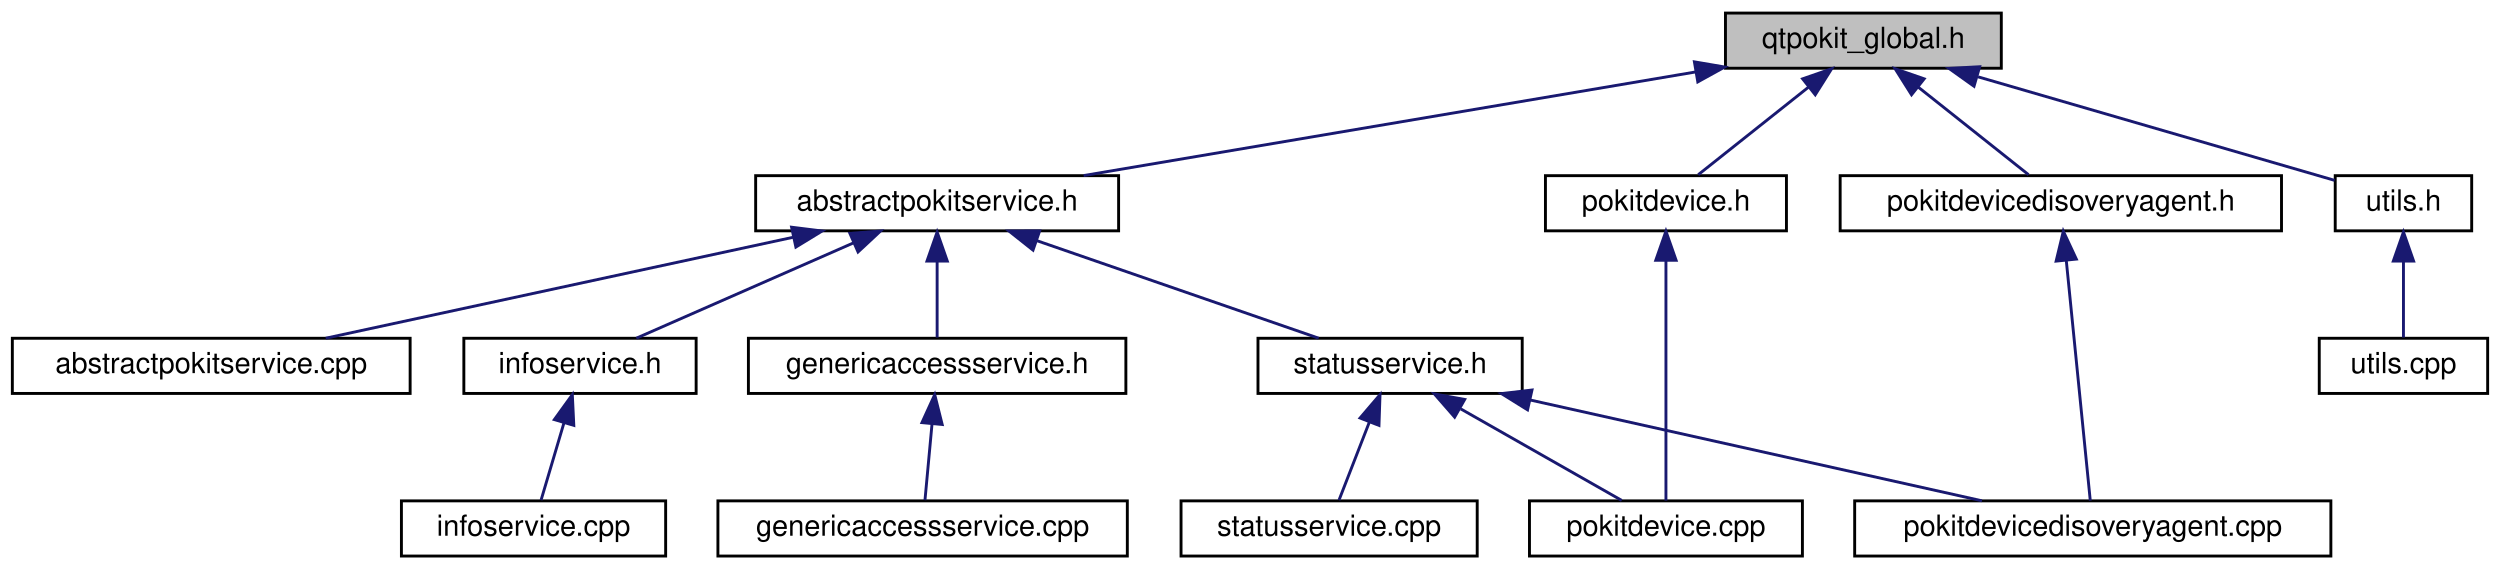
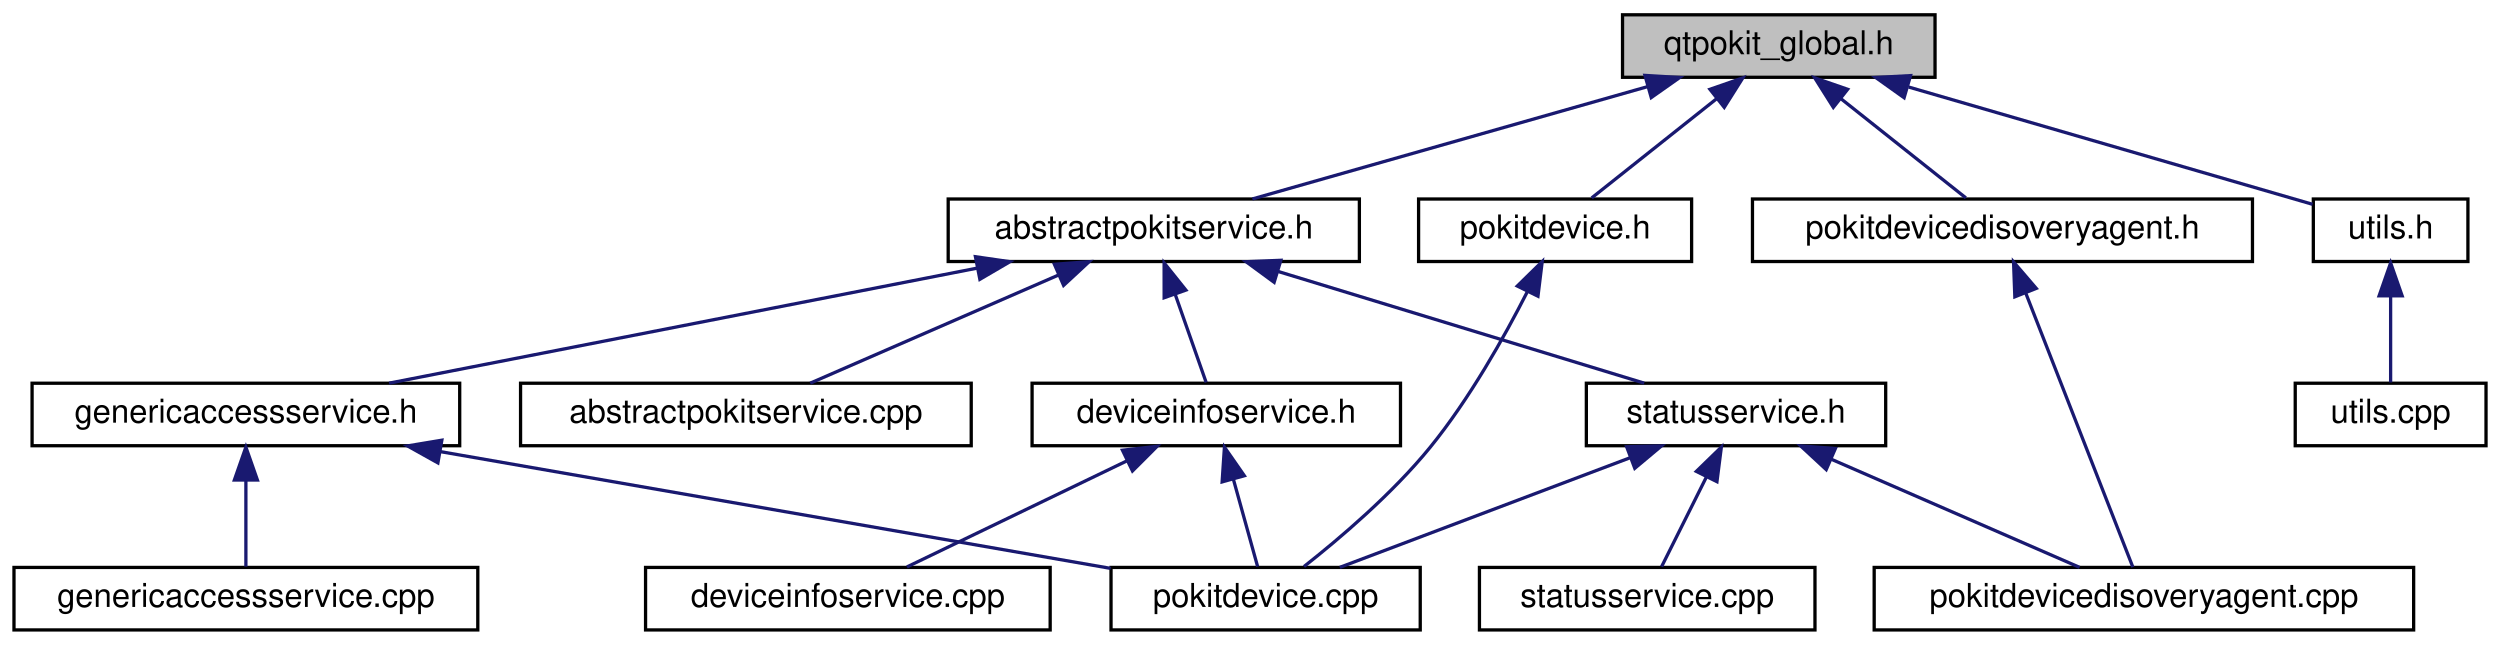
- <svg xmlns="http://www.w3.org/2000/svg" xmlns:xlink="http://www.w3.org/1999/xlink" width="861pt" height="196pt" viewBox="0.00 0.00 860.50 196.00">
+ <svg xmlns="http://www.w3.org/2000/svg" xmlns:xlink="http://www.w3.org/1999/xlink" width="760pt" height="196pt" viewBox="0.00 0.00 759.50 196.00">
  <g id="graph0" class="graph" transform="scale(1 1) rotate(0) translate(4 192)">
    <g id="node1" class="node">
      <g id="a_node1">
        <a xlink:title="Global QtPokit library macros.">
-           <polygon fill="#bfbfbf" stroke="black" points="590,-168.5 590,-187.5 685,-187.5 685,-168.5 590,-168.5" />
-           <text text-anchor="middle" x="637.5" y="-175.5" font-family="Helvetica,sans-Serif" font-size="10.00">qtpokit_global.h</text>
+           <polygon fill="#bfbfbf" stroke="black" points="489,-168.5 489,-187.5 584,-187.5 584,-168.5 489,-168.5" />
+           <text text-anchor="middle" x="536.5" y="-175.5" font-family="Helvetica,sans-Serif" font-size="10.00">qtpokit_global.h</text>
        </a>
      </g>
    </g>
    <g id="node2" class="node">
      <g id="a_node2">
        <a xlink:href="abstractpokitservice_8h.html" target="_top" xlink:title="Declares the AbstractPokitService class.">
-           <polygon fill="none" stroke="black" points="256,-112.5 256,-131.5 381,-131.5 381,-112.5 256,-112.5" />
-           <text text-anchor="middle" x="318.5" y="-119.5" font-family="Helvetica,sans-Serif" font-size="10.00">abstractpokitservice.h</text>
+           <polygon fill="none" stroke="black" points="284,-112.5 284,-131.5 409,-131.5 409,-112.5 284,-112.5" />
+           <text text-anchor="middle" x="346.5" y="-119.5" font-family="Helvetica,sans-Serif" font-size="10.00">abstractpokitservice.h</text>
        </a>
      </g>
    </g>
    <g id="edge1" class="edge">
-       <path fill="none" stroke="midnightblue" d="M579.65,-167.21C519.48,-157.02 426.23,-141.24 368.96,-131.54" />
-       <polygon fill="midnightblue" stroke="midnightblue" points="579.3,-170.7 589.74,-168.92 580.47,-163.8 579.3,-170.7" />
+       <path fill="none" stroke="midnightblue" d="M496.74,-165.7C460.88,-155.51 408.93,-140.74 376.47,-131.52" />
+       <polygon fill="midnightblue" stroke="midnightblue" points="495.82,-169.08 506.39,-168.44 497.73,-162.34 495.82,-169.08" />
    </g>
    <g id="node12" class="node">
      <g id="a_node12">
        <a xlink:href="pokitdevice_8h.html" target="_top" xlink:title="Declares the PokitDevice class.">
-           <polygon fill="none" stroke="black" points="528,-112.5 528,-131.5 611,-131.5 611,-112.5 528,-112.5" />
-           <text text-anchor="middle" x="569.5" y="-119.5" font-family="Helvetica,sans-Serif" font-size="10.00">pokitdevice.h</text>
+           <polygon fill="none" stroke="black" points="427,-112.5 427,-131.5 510,-131.5 510,-112.5 427,-112.5" />
+           <text text-anchor="middle" x="468.5" y="-119.5" font-family="Helvetica,sans-Serif" font-size="10.00">pokitdevice.h</text>
+         </a>
+       </g>
+     </g>
+     <g id="edge13" class="edge">
+       <path fill="none" stroke="midnightblue" d="M517.74,-162.1C505.5,-152.38 489.94,-140.03 479.62,-131.83" />
+       <polygon fill="midnightblue" stroke="midnightblue" points="515.57,-164.85 525.57,-168.32 519.92,-159.36 515.57,-164.85" />
+     </g>
+     <g id="node13" class="node">
+       <g id="a_node13">
+         <a xlink:href="pokitdevicedisoveryagent_8h.html" target="_top" xlink:title="Declares the PokitDeviceDiscoveryAgent class.">
+           <polygon fill="none" stroke="black" points="528.5,-112.5 528.5,-131.5 680.5,-131.5 680.5,-112.5 528.5,-112.5" />
+           <text text-anchor="middle" x="604.5" y="-119.5" font-family="Helvetica,sans-Serif" font-size="10.00">pokitdevicedisoveryagent.h</text>
+         </a>
+       </g>
+     </g>
+     <g id="edge15" class="edge">
+       <path fill="none" stroke="midnightblue" d="M555.26,-162.1C567.5,-152.38 583.06,-140.03 593.38,-131.83" />
+       <polygon fill="midnightblue" stroke="midnightblue" points="553.08,-159.36 547.43,-168.32 557.43,-164.85 553.08,-159.36" />
+     </g>
+     <g id="node14" class="node">
+       <g id="a_node14">
+         <a xlink:href="utils_8h.html" target="_top" xlink:title="Declares some simple general purpose, utility functions used by QtPokit.">
+           <polygon fill="none" stroke="black" points="699,-112.5 699,-131.5 746,-131.5 746,-112.5 699,-112.5" />
+           <text text-anchor="middle" x="722.5" y="-119.5" font-family="Helvetica,sans-Serif" font-size="10.00">utils.h</text>
+         </a>
+       </g>
+     </g>
+     <g id="edge17" class="edge">
+       <path fill="none" stroke="midnightblue" d="M575.98,-165.54C613.22,-154.73 667.82,-138.88 698.77,-129.89" />
+       <polygon fill="midnightblue" stroke="midnightblue" points="574.6,-162.29 565.97,-168.44 576.55,-169.02 574.6,-162.29" />
+     </g>
+     <g id="node3" class="node">
+       <g id="a_node3">
+         <a xlink:href="abstractpokitservice_8cpp.html" target="_top" xlink:title="Defines the AbstractPokitService and AbstractPokitServicePrivate classes.">
+           <polygon fill="none" stroke="black" points="154,-56.5 154,-75.5 291,-75.5 291,-56.5 154,-56.5" />
+           <text text-anchor="middle" x="222.5" y="-63.5" font-family="Helvetica,sans-Serif" font-size="10.00">abstractpokitservice.cpp</text>
+         </a>
+       </g>
+     </g>
+     <g id="edge2" class="edge">
+       <path fill="none" stroke="midnightblue" d="M317.49,-108.37C294.27,-98.26 262.34,-84.35 242.06,-75.52" />
+       <polygon fill="midnightblue" stroke="midnightblue" points="316.29,-111.66 326.85,-112.44 319.08,-105.24 316.29,-111.66" />
+     </g>
+     <g id="node4" class="node">
+       <g id="a_node4">
+         <a xlink:href="deviceinfoservice_8h.html" target="_top" xlink:title="Declares the DeviceInfoService class.">
+           <polygon fill="none" stroke="black" points="309.5,-56.5 309.5,-75.5 421.5,-75.5 421.5,-56.5 309.5,-56.5" />
+           <text text-anchor="middle" x="365.5" y="-63.5" font-family="Helvetica,sans-Serif" font-size="10.00">deviceinfoservice.h</text>
+         </a>
+       </g>
+     </g>
+     <g id="edge3" class="edge">
+       <path fill="none" stroke="midnightblue" d="M353.05,-102.4C356.22,-93.36 359.89,-82.94 362.42,-75.75" />
+       <polygon fill="midnightblue" stroke="midnightblue" points="349.65,-101.49 349.64,-112.08 356.26,-103.81 349.65,-101.49" />
+     </g>
+     <g id="node7" class="node">
+       <g id="a_node7">
+         <a xlink:href="genericaccessservice_8h.html" target="_top" xlink:title="Declares the GenericAccessService class.">
+           <polygon fill="none" stroke="black" points="5.5,-56.5 5.5,-75.5 135.5,-75.5 135.5,-56.5 5.5,-56.5" />
+           <text text-anchor="middle" x="70.5" y="-63.5" font-family="Helvetica,sans-Serif" font-size="10.00">genericaccessservice.h</text>
+         </a>
+       </g>
+     </g>
+     <g id="edge6" class="edge">
+       <path fill="none" stroke="midnightblue" d="M292.7,-110.47C240.54,-100.27 162.39,-84.98 114.03,-75.52" />
+       <polygon fill="midnightblue" stroke="midnightblue" points="292.28,-113.96 302.77,-112.44 293.63,-107.09 292.28,-113.96" />
+     </g>
+     <g id="node9" class="node">
+       <g id="a_node9">
+         <a xlink:href="statusservice_8h.html" target="_top" xlink:title="Declares the StatusService class.">
+           <polygon fill="none" stroke="black" points="478,-56.5 478,-75.5 569,-75.5 569,-56.5 478,-56.5" />
+           <text text-anchor="middle" x="523.5" y="-63.5" font-family="Helvetica,sans-Serif" font-size="10.00">statusservice.h</text>
+         </a>
+       </g>
+     </g>
+     <g id="edge9" class="edge">
+       <path fill="none" stroke="midnightblue" d="M384.4,-109.44C417.78,-99.26 465.6,-84.66 495.59,-75.52" />
+       <polygon fill="midnightblue" stroke="midnightblue" points="383.09,-106.18 374.55,-112.44 385.13,-112.87 383.09,-106.18" />
+     </g>
+     <g id="node5" class="node">
+       <g id="a_node5">
+         <a xlink:href="deviceinfoservice_8cpp.html" target="_top" xlink:title="Defines the DeviceInfoService and DeviceInfoServicePrivate classes.">
+           <polygon fill="none" stroke="black" points="192,-0.5 192,-19.5 315,-19.5 315,-0.5 192,-0.5" />
+           <text text-anchor="middle" x="253.5" y="-7.5" font-family="Helvetica,sans-Serif" font-size="10.00">deviceinfoservice.cpp</text>
+         </a>
+       </g>
+     </g>
+     <g id="edge4" class="edge">
+       <path fill="none" stroke="midnightblue" d="M338.25,-51.86C317.48,-41.85 289.48,-28.35 271.45,-19.65" />
+       <polygon fill="midnightblue" stroke="midnightblue" points="336.98,-55.13 347.51,-56.32 340.02,-48.83 336.98,-55.13" />
+     </g>
+     <g id="node6" class="node">
+       <g id="a_node6">
+         <a xlink:href="pokitdevice_8cpp.html" target="_top" xlink:title="Defines the PokitDevice and PokitDevicePrivate classes.">
+           <polygon fill="none" stroke="black" points="333.5,-0.5 333.5,-19.5 427.5,-19.5 427.5,-0.5 333.5,-0.5" />
+           <text text-anchor="middle" x="380.5" y="-7.5" font-family="Helvetica,sans-Serif" font-size="10.00">pokitdevice.cpp</text>
+         </a>
+       </g>
+     </g>
+     <g id="edge5" class="edge">
+       <path fill="none" stroke="midnightblue" d="M370.67,-46.4C373.18,-37.36 376.07,-26.94 378.07,-19.75" />
+       <polygon fill="midnightblue" stroke="midnightblue" points="367.28,-45.51 367.98,-56.08 374.03,-47.38 367.28,-45.51" />
+     </g>
+     <g id="edge8" class="edge">
+       <path fill="none" stroke="midnightblue" d="M129.58,-54.71C188.8,-44.39 278.8,-28.72 333.39,-19.21" />
+       <polygon fill="midnightblue" stroke="midnightblue" points="128.87,-51.28 119.62,-56.44 130.07,-58.18 128.87,-51.28" />
+     </g>
+     <g id="node8" class="node">
+       <g id="a_node8">
+         <a xlink:href="genericaccessservice_8cpp.html" target="_top" xlink:title="Defines the GenericAccessService and GenericAccessServicePrivate classes.">
+           <polygon fill="none" stroke="black" points="0,-0.5 0,-19.5 141,-19.5 141,-0.5 0,-0.5" />
+           <text text-anchor="middle" x="70.5" y="-7.5" font-family="Helvetica,sans-Serif" font-size="10.00">genericaccessservice.cpp</text>
+         </a>
+       </g>
+     </g>
+     <g id="edge7" class="edge">
+       <path fill="none" stroke="midnightblue" d="M70.5,-45.8C70.5,-36.91 70.5,-26.78 70.5,-19.75" />
+       <polygon fill="midnightblue" stroke="midnightblue" points="67,-46.08 70.5,-56.08 74,-46.08 67,-46.08" />
+     </g>
+     <g id="edge10" class="edge">
+       <path fill="none" stroke="midnightblue" d="M491.47,-52.91C464.59,-42.75 426.86,-28.51 403.05,-19.52" />
+       <polygon fill="midnightblue" stroke="midnightblue" points="490.25,-56.19 500.84,-56.44 492.72,-49.64 490.25,-56.19" />
+     </g>
+     <g id="node10" class="node">
+       <g id="a_node10">
+         <a xlink:href="pokitdevicedisoveryagent_8cpp.html" target="_top" xlink:title="Defines the PokitDeviceDiscoveryAgent and PokitDeviceDiscoveryAgentPrivate classes.">
+           <polygon fill="none" stroke="black" points="565.5,-0.5 565.5,-19.5 729.5,-19.5 729.5,-0.5 565.5,-0.5" />
+           <text text-anchor="middle" x="647.5" y="-7.5" font-family="Helvetica,sans-Serif" font-size="10.00">pokitdevicedisoveryagent.cpp</text>
        </a>
      </g>
    </g>
    <g id="edge11" class="edge">
-       <path fill="none" stroke="midnightblue" d="M618.74,-162.1C606.5,-152.38 590.94,-140.03 580.62,-131.83" />
-       <polygon fill="midnightblue" stroke="midnightblue" points="616.57,-164.85 626.57,-168.32 620.92,-159.36 616.57,-164.85" />
-     </g>
-     <g id="node13" class="node">
-       <g id="a_node13">
-         <a xlink:href="pokitdevicedisoveryagent_8h.html" target="_top" xlink:title="Declares the PokitDeviceDiscoveryAgent class.">
-           <polygon fill="none" stroke="black" points="629.5,-112.5 629.5,-131.5 781.5,-131.5 781.5,-112.5 629.5,-112.5" />
-           <text text-anchor="middle" x="705.5" y="-119.5" font-family="Helvetica,sans-Serif" font-size="10.00">pokitdevicedisoveryagent.h</text>
-         </a>
-       </g>
-     </g>
-     <g id="edge13" class="edge">
-       <path fill="none" stroke="midnightblue" d="M656.26,-162.1C668.5,-152.38 684.06,-140.03 694.38,-131.83" />
-       <polygon fill="midnightblue" stroke="midnightblue" points="654.08,-159.36 648.43,-168.32 658.43,-164.85 654.08,-159.36" />
-     </g>
-     <g id="node14" class="node">
-       <g id="a_node14">
-         <a xlink:href="utils_8h.html" target="_top" xlink:title="Declares some simple general purpose, utility functions used by QtPokit.">
-           <polygon fill="none" stroke="black" points="800,-112.5 800,-131.5 847,-131.5 847,-112.5 800,-112.5" />
-           <text text-anchor="middle" x="823.5" y="-119.5" font-family="Helvetica,sans-Serif" font-size="10.00">utils.h</text>
-         </a>
-       </g>
-     </g>
-     <g id="edge15" class="edge">
-       <path fill="none" stroke="midnightblue" d="M676.98,-165.54C714.22,-154.73 768.82,-138.88 799.77,-129.89" />
-       <polygon fill="midnightblue" stroke="midnightblue" points="675.6,-162.29 666.97,-168.44 677.55,-169.02 675.6,-162.29" />
-     </g>
-     <g id="node3" class="node">
-       <g id="a_node3">
-         <a xlink:href="abstractpokitservice_8cpp.html" target="_top" xlink:title="Defines the AbstractPokitService and AbstractPokitServicePrivate classes.">
-           <polygon fill="none" stroke="black" points="0,-56.5 0,-75.5 137,-75.5 137,-56.5 0,-56.5" />
-           <text text-anchor="middle" x="68.5" y="-63.5" font-family="Helvetica,sans-Serif" font-size="10.00">abstractpokitservice.cpp</text>
-         </a>
-       </g>
-     </g>
-     <g id="edge2" class="edge">
-       <path fill="none" stroke="midnightblue" d="M268.88,-110.28C221.63,-100.08 151.46,-84.92 107.93,-75.52" />
-       <polygon fill="midnightblue" stroke="midnightblue" points="268.37,-113.75 278.89,-112.44 269.85,-106.91 268.37,-113.75" />
-     </g>
-     <g id="node4" class="node">
-       <g id="a_node4">
-         <a xlink:href="genericaccessservice_8h.html" target="_top" xlink:title="Declares the GenericAccessService class.">
-           <polygon fill="none" stroke="black" points="253.5,-56.5 253.5,-75.5 383.5,-75.5 383.5,-56.5 253.5,-56.5" />
-           <text text-anchor="middle" x="318.5" y="-63.5" font-family="Helvetica,sans-Serif" font-size="10.00">genericaccessservice.h</text>
-         </a>
-       </g>
-     </g>
-     <g id="edge3" class="edge">
-       <path fill="none" stroke="midnightblue" d="M318.5,-101.8C318.5,-92.91 318.5,-82.78 318.5,-75.75" />
-       <polygon fill="midnightblue" stroke="midnightblue" points="315,-102.08 318.5,-112.08 322,-102.08 315,-102.08" />
-     </g>
-     <g id="node6" class="node">
-       <g id="a_node6">
-         <a xlink:href="infoservice_8h.html" target="_top" xlink:title="Declares the InfoService class.">
-           <polygon fill="none" stroke="black" points="155.5,-56.5 155.5,-75.5 235.5,-75.5 235.5,-56.5 155.5,-56.5" />
-           <text text-anchor="middle" x="195.5" y="-63.5" font-family="Helvetica,sans-Serif" font-size="10.00">infoservice.h</text>
-         </a>
-       </g>
-     </g>
-     <g id="edge5" class="edge">
-       <path fill="none" stroke="midnightblue" d="M289.73,-108.37C266.69,-98.26 235.02,-84.35 214.9,-75.52" />
-       <polygon fill="midnightblue" stroke="midnightblue" points="288.45,-111.63 299.01,-112.44 291.26,-105.22 288.45,-111.63" />
-     </g>
-     <g id="node8" class="node">
-       <g id="a_node8">
-         <a xlink:href="statusservice_8h.html" target="_top" xlink:title="Declares the StatusService class.">
-           <polygon fill="none" stroke="black" points="429,-56.5 429,-75.5 520,-75.5 520,-56.5 429,-56.5" />
-           <text text-anchor="middle" x="474.5" y="-63.5" font-family="Helvetica,sans-Serif" font-size="10.00">statusservice.h</text>
-         </a>
-       </g>
-     </g>
-     <g id="edge7" class="edge">
-       <path fill="none" stroke="midnightblue" d="M352.67,-109.17C382.04,-99 423.7,-84.59 449.9,-75.52" />
-       <polygon fill="midnightblue" stroke="midnightblue" points="351.52,-105.86 343.22,-112.44 353.81,-112.48 351.52,-105.86" />
-     </g>
-     <g id="node5" class="node">
-       <g id="a_node5">
-         <a xlink:href="genericaccessservice_8cpp.html" target="_top" xlink:title="Defines the GenericAccessService and GenericAccessServicePrivate classes.">
-           <polygon fill="none" stroke="black" points="243,-0.5 243,-19.5 384,-19.5 384,-0.5 243,-0.5" />
-           <text text-anchor="middle" x="313.5" y="-7.5" font-family="Helvetica,sans-Serif" font-size="10.00">genericaccessservice.cpp</text>
-         </a>
-       </g>
-     </g>
-     <g id="edge4" class="edge">
-       <path fill="none" stroke="midnightblue" d="M316.75,-46.1C315.92,-37.14 314.97,-26.86 314.31,-19.75" />
-       <polygon fill="midnightblue" stroke="midnightblue" points="313.27,-46.45 317.67,-56.08 320.24,-45.8 313.27,-46.45" />
-     </g>
-     <g id="node7" class="node">
-       <g id="a_node7">
-         <a xlink:href="infoservice_8cpp.html" target="_top" xlink:title="Defines the InfoService and InfoServicePrivate classes.">
-           <polygon fill="none" stroke="black" points="134,-0.5 134,-19.5 225,-19.5 225,-0.5 134,-0.5" />
-           <text text-anchor="middle" x="179.5" y="-7.5" font-family="Helvetica,sans-Serif" font-size="10.00">infoservice.cpp</text>
-         </a>
-       </g>
-     </g>
-     <g id="edge6" class="edge">
-       <path fill="none" stroke="midnightblue" d="M189.99,-46.4C187.31,-37.36 184.22,-26.94 182.09,-19.75" />
-       <polygon fill="midnightblue" stroke="midnightblue" points="186.66,-47.49 192.86,-56.08 193.37,-45.5 186.66,-47.49" />
-     </g>
-     <g id="node9" class="node">
-       <g id="a_node9">
-         <a xlink:href="pokitdevice_8cpp.html" target="_top" xlink:title="Defines the PokitDevice and PokitDevicePrivate classes.">
-           <polygon fill="none" stroke="black" points="522.5,-0.5 522.5,-19.5 616.5,-19.5 616.5,-0.5 522.5,-0.5" />
-           <text text-anchor="middle" x="569.5" y="-7.5" font-family="Helvetica,sans-Serif" font-size="10.00">pokitdevice.cpp</text>
-         </a>
-       </g>
-     </g>
-     <g id="edge8" class="edge">
-       <path fill="none" stroke="midnightblue" d="M498.82,-51.18C516.3,-41.24 539.33,-28.15 554.27,-19.65" />
-       <polygon fill="midnightblue" stroke="midnightblue" points="496.73,-48.34 489.76,-56.32 500.19,-54.43 496.73,-48.34" />
-     </g>
-     <g id="node10" class="node">
-       <g id="a_node10">
-         <a xlink:href="pokitdevicedisoveryagent_8cpp.html" target="_top" xlink:title="Defines the PokitDeviceDiscoveryAgent and PokitDeviceDiscoveryAgentPrivate classes.">
-           <polygon fill="none" stroke="black" points="634.5,-0.5 634.5,-19.5 798.5,-19.5 798.5,-0.5 634.5,-0.5" />
-           <text text-anchor="middle" x="716.5" y="-7.5" font-family="Helvetica,sans-Serif" font-size="10.00">pokitdevicedisoveryagent.cpp</text>
-         </a>
-       </g>
-     </g>
-     <g id="edge9" class="edge">
-       <path fill="none" stroke="midnightblue" d="M522.82,-54.22C568.55,-44.01 636.28,-28.9 678.33,-19.52" />
-       <polygon fill="midnightblue" stroke="midnightblue" points="521.84,-50.85 512.85,-56.44 523.37,-57.68 521.84,-50.85" />
+       <path fill="none" stroke="midnightblue" d="M552.51,-52.37C575.73,-42.26 607.66,-28.35 627.94,-19.52" />
+       <polygon fill="midnightblue" stroke="midnightblue" points="550.92,-49.24 543.15,-56.44 553.71,-55.66 550.92,-49.24" />
    </g>
    <g id="node11" class="node">
      <g id="a_node11">
        <a xlink:href="statusservice_8cpp.html" target="_top" xlink:title="Defines the StatusService and StatusServicePrivate classes.">
-           <polygon fill="none" stroke="black" points="402.5,-0.5 402.5,-19.5 504.5,-19.5 504.5,-0.5 402.5,-0.5" />
-           <text text-anchor="middle" x="453.5" y="-7.5" font-family="Helvetica,sans-Serif" font-size="10.00">statusservice.cpp</text>
+           <polygon fill="none" stroke="black" points="445.5,-0.5 445.5,-19.5 547.5,-19.5 547.5,-0.5 445.5,-0.5" />
+           <text text-anchor="middle" x="496.5" y="-7.5" font-family="Helvetica,sans-Serif" font-size="10.00">statusservice.cpp</text>
        </a>
      </g>
    </g>
-     <g id="edge10" class="edge">
-       <path fill="none" stroke="midnightblue" d="M467.38,-46.69C463.84,-37.59 459.73,-27.01 456.9,-19.75" />
-       <polygon fill="midnightblue" stroke="midnightblue" points="464.15,-48.03 471.03,-56.08 470.67,-45.49 464.15,-48.03" />
-     </g>
    <g id="edge12" class="edge">
-       <path fill="none" stroke="midnightblue" d="M569.5,-102.35C569.5,-78.25 569.5,-37.31 569.5,-19.59" />
-       <polygon fill="midnightblue" stroke="midnightblue" points="566,-102.37 569.5,-112.37 573,-102.37 566,-102.37" />
+       <path fill="none" stroke="midnightblue" d="M514.49,-46.98C509.91,-37.82 504.55,-27.09 500.88,-19.75" />
+       <polygon fill="midnightblue" stroke="midnightblue" points="511.44,-48.7 519.04,-56.08 517.7,-45.57 511.44,-48.7" />
    </g>
    <g id="edge14" class="edge">
-       <path fill="none" stroke="midnightblue" d="M707.37,-102.35C709.77,-78.25 713.87,-37.31 715.64,-19.59" />
-       <polygon fill="midnightblue" stroke="midnightblue" points="703.88,-102.07 706.36,-112.37 710.84,-102.77 703.88,-102.07" />
+       <path fill="none" stroke="midnightblue" d="M460.02,-103.23C453.08,-89.61 442.47,-70.7 430.5,-56 418.99,-41.87 402.94,-28.25 392.16,-19.77" />
+       <polygon fill="midnightblue" stroke="midnightblue" points="457.01,-105.05 464.58,-112.47 463.29,-101.95 457.01,-105.05" />
+     </g>
+     <g id="edge16" class="edge">
+       <path fill="none" stroke="midnightblue" d="M611.54,-103C620.92,-79 637.15,-37.47 644.14,-19.59" />
+       <polygon fill="midnightblue" stroke="midnightblue" points="608.26,-101.78 607.87,-112.37 614.77,-104.33 608.26,-101.78" />
    </g>
    <g id="node15" class="node">
      <g id="a_node15">
        <a xlink:href="utils_8cpp.html" target="_top" xlink:title="Defines some simple general purpose, utility functions used by QtPokit.">
-           <polygon fill="none" stroke="black" points="794.5,-56.5 794.5,-75.5 852.5,-75.5 852.5,-56.5 794.5,-56.5" />
-           <text text-anchor="middle" x="823.5" y="-63.5" font-family="Helvetica,sans-Serif" font-size="10.00">utils.cpp</text>
+           <polygon fill="none" stroke="black" points="693.5,-56.5 693.5,-75.5 751.5,-75.5 751.5,-56.5 693.5,-56.5" />
+           <text text-anchor="middle" x="722.5" y="-63.5" font-family="Helvetica,sans-Serif" font-size="10.00">utils.cpp</text>
        </a>
      </g>
    </g>
-     <g id="edge16" class="edge">
-       <path fill="none" stroke="midnightblue" d="M823.5,-101.8C823.5,-92.91 823.5,-82.78 823.5,-75.75" />
-       <polygon fill="midnightblue" stroke="midnightblue" points="820,-102.08 823.5,-112.08 827,-102.08 820,-102.08" />
+     <g id="edge18" class="edge">
+       <path fill="none" stroke="midnightblue" d="M722.5,-101.8C722.5,-92.91 722.5,-82.78 722.5,-75.75" />
+       <polygon fill="midnightblue" stroke="midnightblue" points="719,-102.08 722.5,-112.08 726,-102.08 719,-102.08" />
    </g>
  </g>
</svg>
